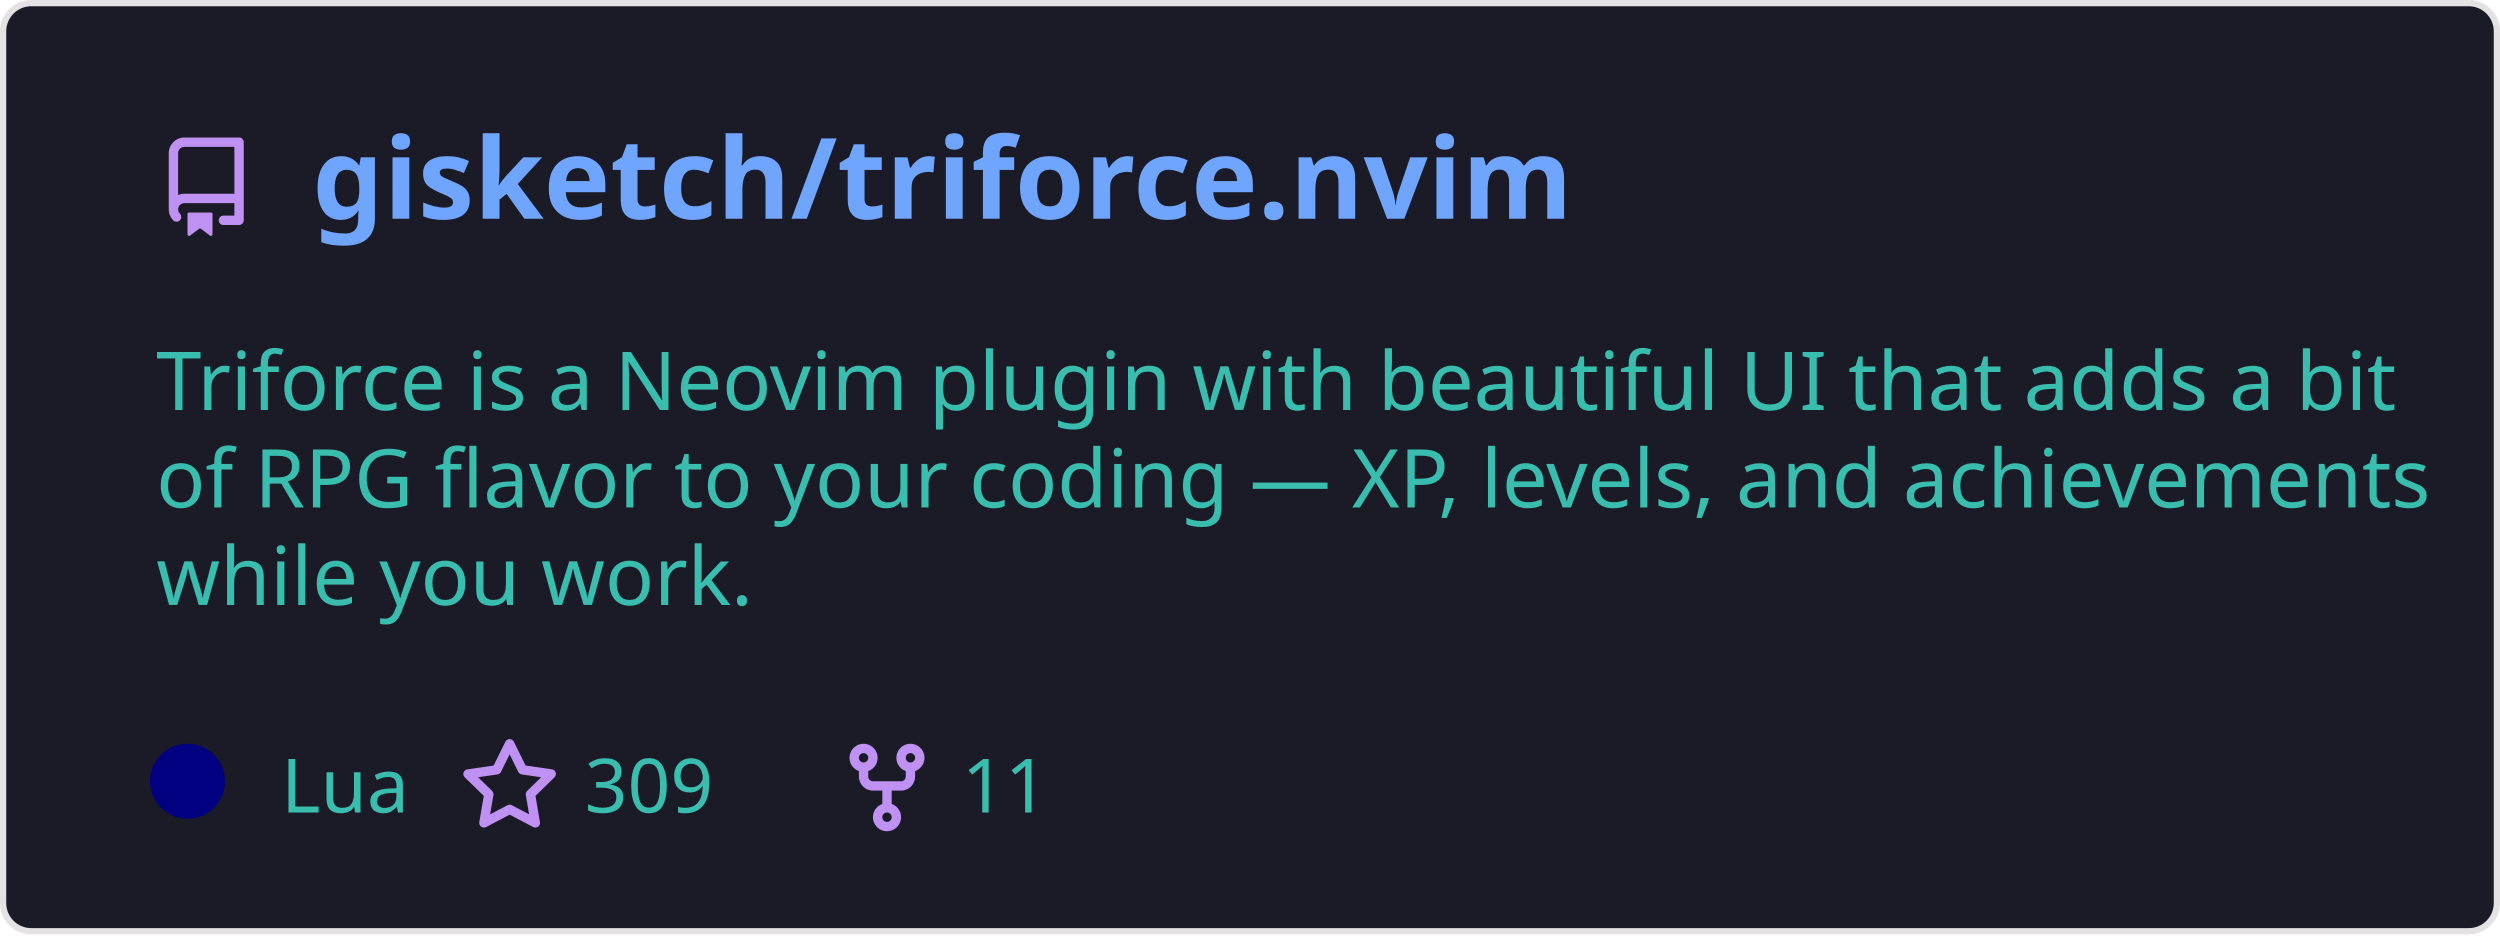
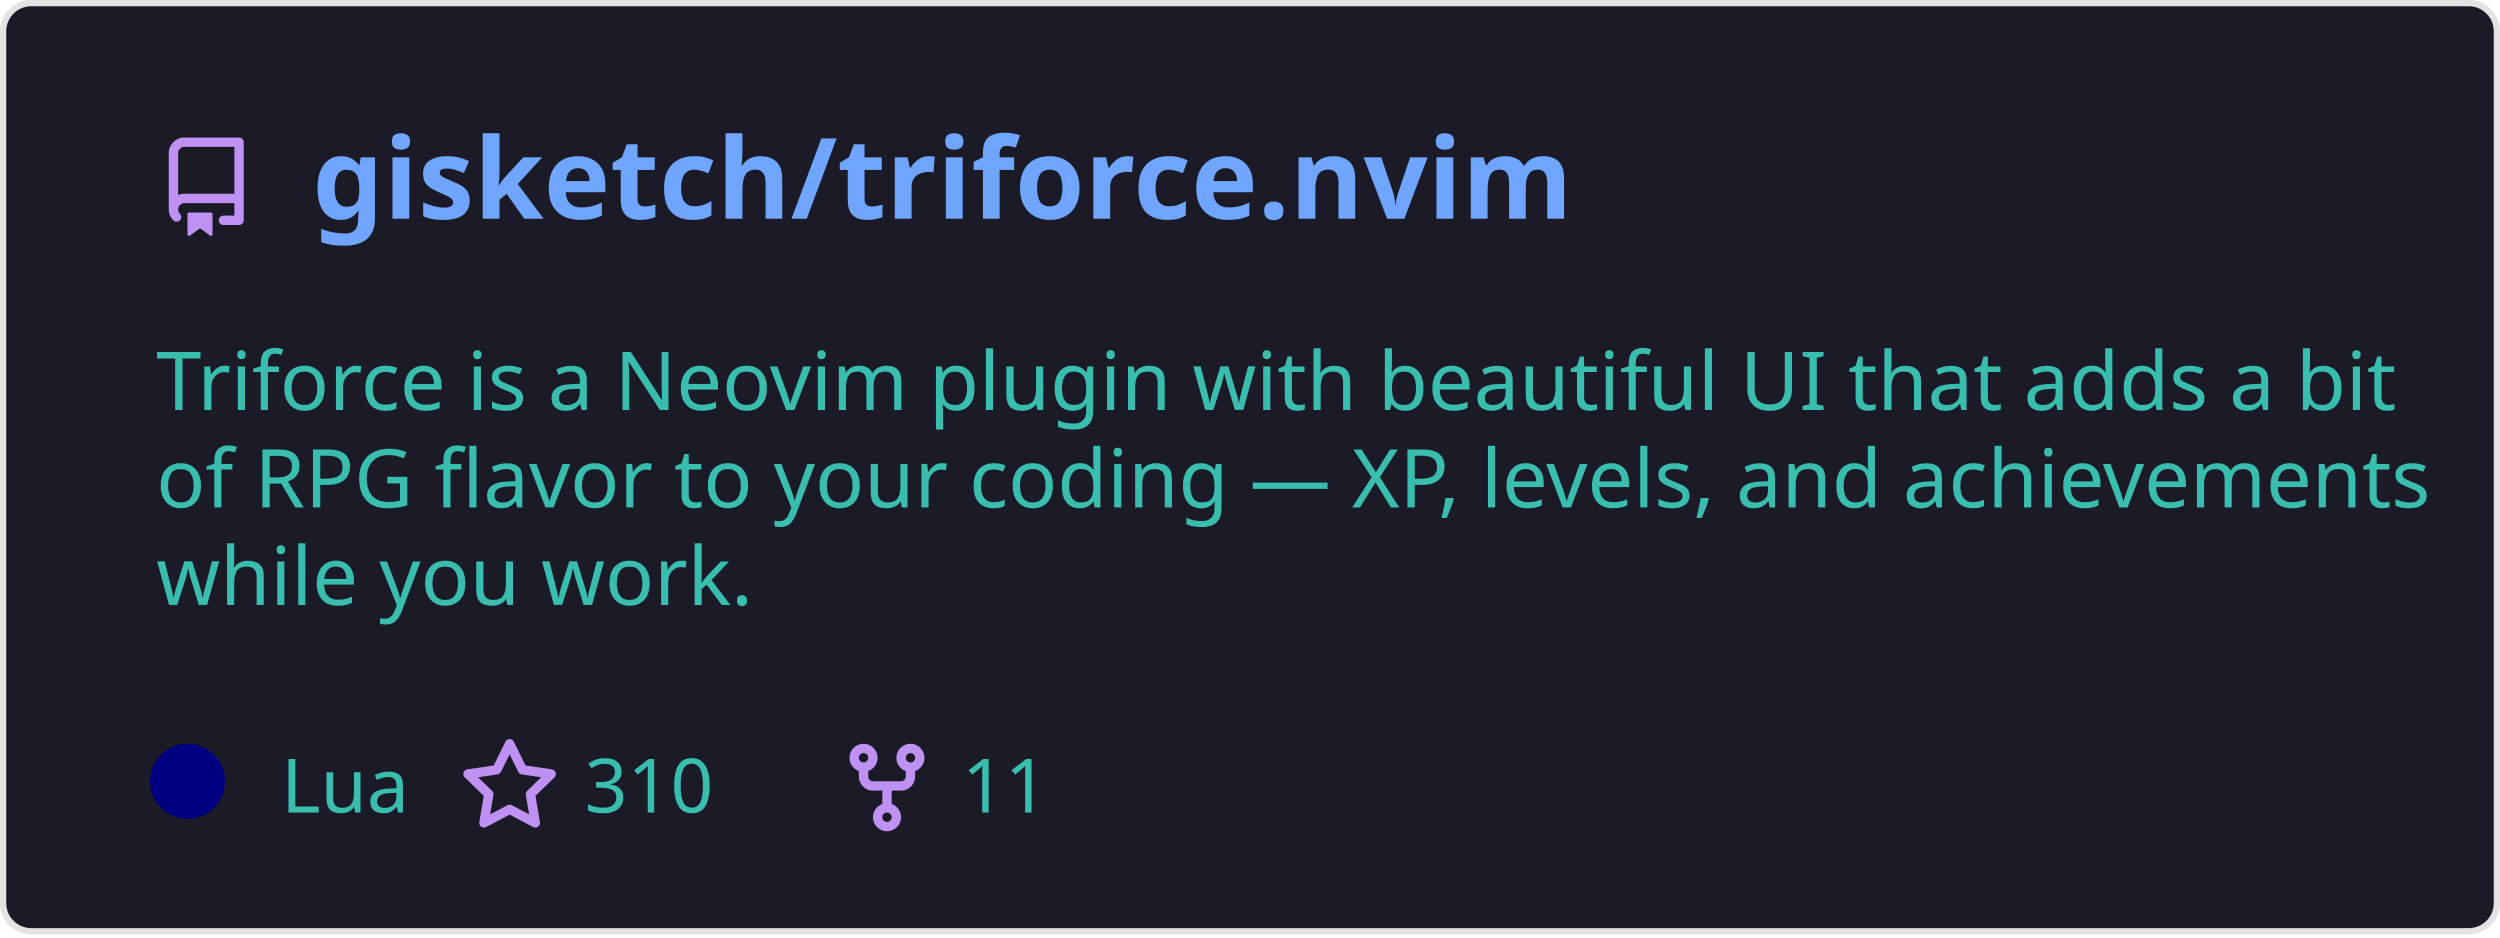
<svg xmlns="http://www.w3.org/2000/svg" width="400" height="150" viewBox="0 0 400 150" fill="none" role="img" aria-labelledby="descId">
  <style>
          .header {
            font: 600 18px 'Segoe UI', Ubuntu, Sans-Serif;
            fill: #70a5fd;
            animation: fadeInAnimation 0.8s ease-in-out forwards;
          }
          @supports(-moz-appearance: auto) {
            /* Selector detects Firefox */
            .header { font-size: 15.5px; }
          }
          
    .description {
      font: 400 13px 'Segoe UI', Ubuntu, Sans-Serif;fill: #38bdae;
      
    }
    .gray { font: 400 12px 'Segoe UI', Ubuntu, Sans-Serif; fill: #38bdae }
    .badge { font: 600 11px 'Segoe UI', Ubuntu, Sans-Serif; }
    .badge rect { opacity: 0.2 }

    .stat { font: 400 12px 'Segoe UI', Ubuntu, Sans-Serif; fill: #38bdae }
    .stagger {
      opacity: 0;
      animation: fadeInAnimation 0.3s ease-in-out forwards;
    }
    .not_bold { font-weight: 400 }
    .bold { font-weight: 700 }
    .icon {
      fill: #bf91f3;
      display: block;
    }
  

          
      /* Animations */
      @keyframes scaleInAnimation {
        from {
          transform: translate(-5px, 5px) scale(0);
        }
        to {
          transform: translate(-5px, 5px) scale(1);
        }
      }
      @keyframes fadeInAnimation {
        from {
          opacity: 0;
        }
        to {
          opacity: 1;
        }
      }
    
          * { animation-duration: 0s !important; animation-delay: 0s !important; }
        </style>
  <rect data-testid="card-bg" x="0.5" y="0.5" rx="4.5" height="99%" stroke="#e4e2e2" width="399" fill="#1a1b27" stroke-opacity="1" />
  <g data-testid="card-title" transform="translate(25, 35)">
    <g transform="translate(0, 0)">
      <svg class="icon" x="0" y="-13" viewBox="0 0 16 16" version="1.1" width="16" height="16">
        <path fill-rule="evenodd" d="M2 2.5A2.5 2.5 0 014.5 0h8.75a.75.75 0 01.75.75v12.5a.75.75 0 01-.75.75h-2.5a.75.75 0 110-1.5h1.75v-2h-8a1 1 0 00-.714 1.7.75.75 0 01-1.072 1.05A2.495 2.495 0 012 11.5v-9zm10.5-1V9h-8c-.356 0-.694.074-1 .208V2.5a1 1 0 011-1h8zM5 12.25v3.25a.25.25 0 00.4.2l1.45-1.087a.25.25 0 01.3 0L8.6 15.7a.25.25 0 00.4-.2v-3.25a.25.25 0 00-.25-.25h-3.5a.25.25 0 00-.25.25z" />
      </svg>
    </g>
    <g transform="translate(25, 0)">
      <text x="0" y="0" class="header" data-testid="header">gisketch/triforce.nvim</text>
    </g>
  </g>
  <g data-testid="main-card-body" transform="translate(0, 55)">
    <text class="description" x="25" y="-5">
      <tspan dy="1.2em" x="25">Triforce is a Neovim plugin with beautiful UI that adds a bit</tspan>
      <tspan dy="1.2em" x="25">of RPG flavor to your coding — XP, levels, and achievements</tspan>
      <tspan dy="1.2em" x="25">while you work.</tspan>
    </text>
    <g transform="translate(30, 75)">
      <g transform="translate(0, 0)">
        <g data-testid="primary-lang">
          <circle data-testid="lang-color" cx="0" cy="-5" r="6" fill="#000080" />
          <text data-testid="lang-name" class="gray" x="15">Lua</text>
        </g>
      </g>
      <g transform="translate(43.54, 0)">
        <g transform="translate(0, 0)">
          <svg class="icon" y="-12" viewBox="0 0 16 16" version="1.1" width="16" height="16">
            <path fill-rule="evenodd" d="M8 .25a.75.75 0 01.673.418l1.882 3.815 4.21.612a.75.75 0 01.416 1.279l-3.046 2.97.719 4.192a.75.75 0 01-1.088.791L8 12.347l-3.766 1.98a.75.75 0 01-1.088-.79l.72-4.194L.818 6.374a.75.75 0 01.416-1.28l4.21-.611L7.327.668A.75.75 0 018 .25zm0 2.445L6.615 5.5a.75.75 0 01-.564.41l-3.097.45 2.24 2.184a.75.75 0 01.216.664l-.528 3.084 2.769-1.456a.75.75 0 01.698 0l2.77 1.456-.53-3.084a.75.75 0 01.216-.664l2.24-2.183-3.096-.45a.75.75 0 01-.564-.41L8 2.694v.001z" />
          </svg>
        </g>
        <g transform="translate(20, 0)">
-           <text data-testid="stargazers" class="gray">309</text>
+           <text data-testid="stargazers" class="gray">310</text>
        </g>
      </g>
      <g transform="translate(103.92, 0)">
        <g transform="translate(0, 0)">
          <svg class="icon" y="-12" viewBox="0 0 16 16" version="1.1" width="16" height="16">
            <path fill-rule="evenodd" d="M5 3.25a.75.75 0 11-1.5 0 .75.75 0 011.5 0zm0 2.122a2.25 2.25 0 10-1.5 0v.878A2.25 2.25 0 005.75 8.5h1.5v2.128a2.251 2.251 0 101.5 0V8.5h1.5a2.25 2.25 0 002.25-2.25v-.878a2.25 2.25 0 10-1.5 0v.878a.75.75 0 01-.75.75h-4.5A.75.75 0 015 6.25v-.878zm3.75 7.378a.75.75 0 11-1.5 0 .75.75 0 011.5 0zm3-8.75a.75.75 0 100-1.5.75.75 0 000 1.5z" />
          </svg>
        </g>
        <g transform="translate(20, 0)">
          <text data-testid="forkcount" class="gray">11</text>
        </g>
      </g>
    </g>
    <svg x="0" y="0">
      <g transform="translate(-3, 98)">
      
    </g>
    </svg>
  </g>
</svg>
